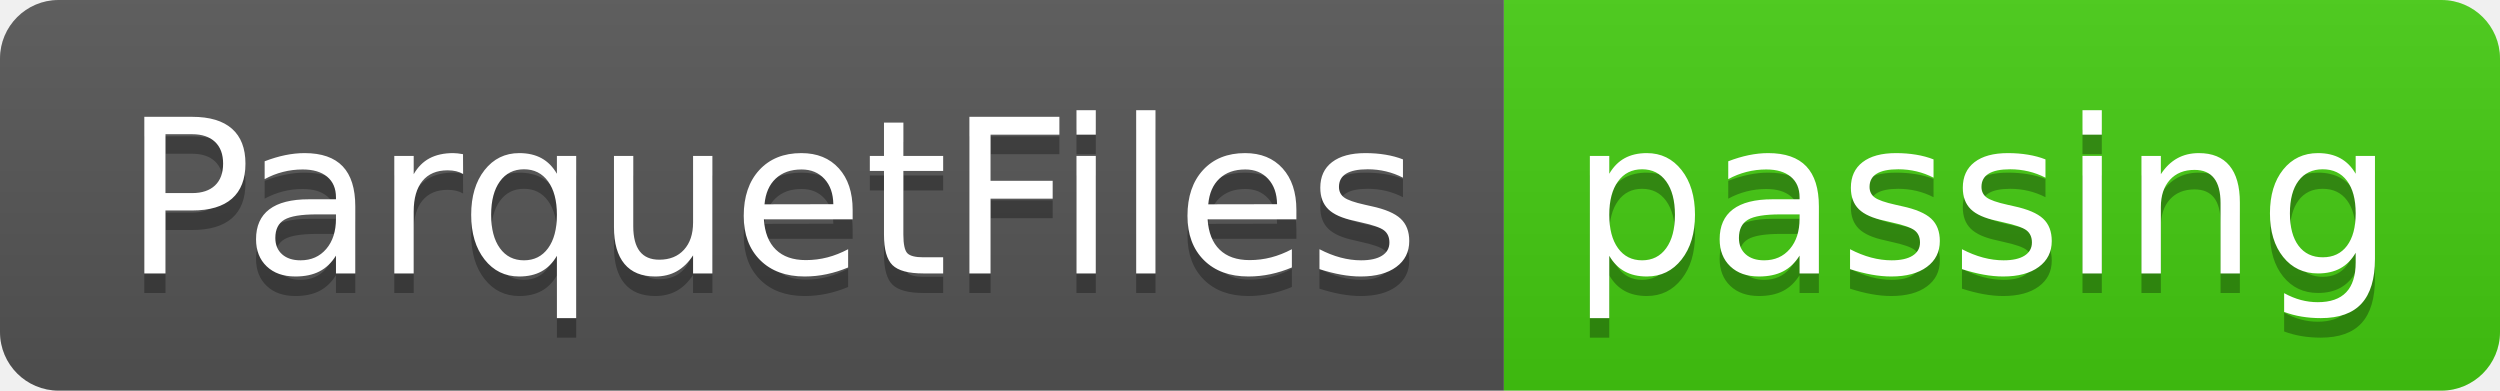
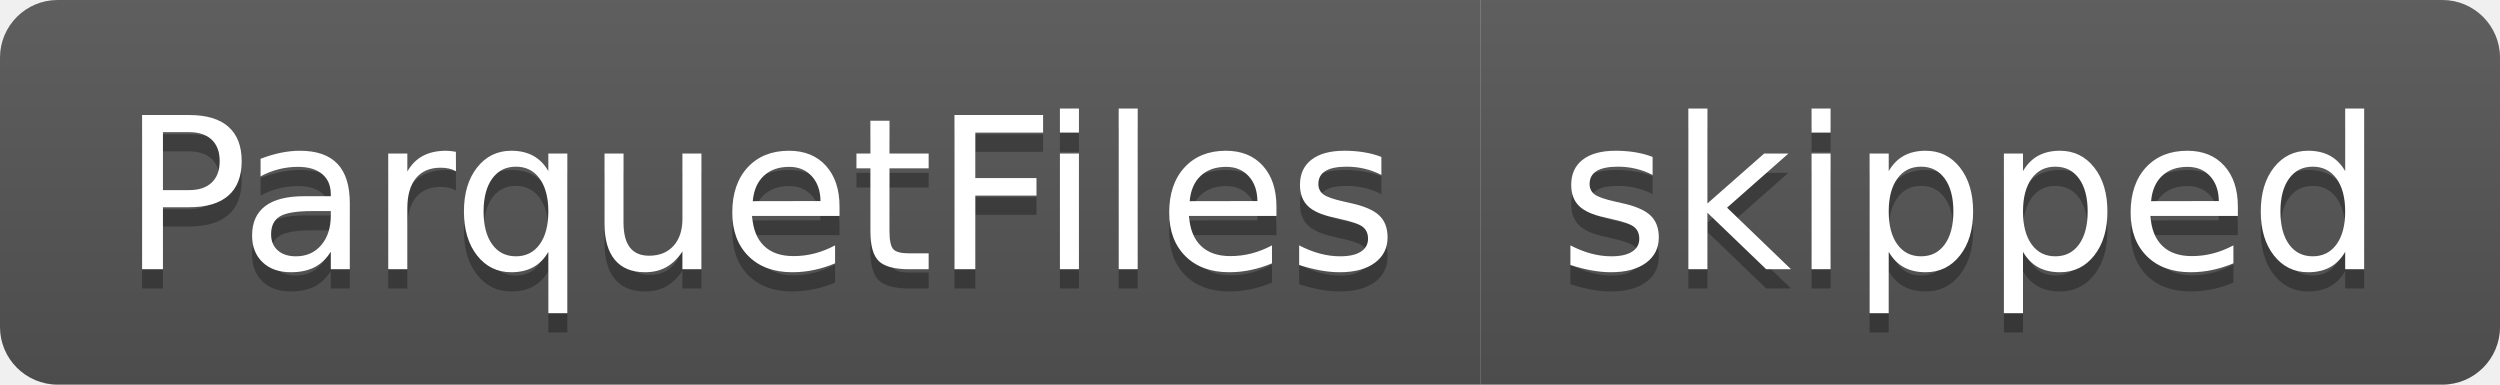
- <svg xmlns="http://www.w3.org/2000/svg" width="128" height="20" role="img" aria-label="ParquetFiles: passing">
+ <svg xmlns="http://www.w3.org/2000/svg" width="130" height="20" role="img" aria-label="ParquetFiles: skipped">
  <linearGradient id="s" x2="0" y2="100%">
    <stop offset="0" stop-color="#bbb" stop-opacity=".1" />
    <stop offset="1" stop-opacity=".1" />
  </linearGradient>
  <clipPath id="r">
-     <rect width="128" height="20" rx="3" fill="#fff" />
+     <rect width="130" height="20" rx="3" fill="#fff" />
  </clipPath>
  <g clip-path="url(#r)">
    <rect width="77" height="20" fill="#555" />
-     <rect x="77" width="51" height="20" fill="#4c1" />
-     <rect width="128" height="20" fill="url(#s)" />
+     <rect x="77" width="53" height="20" fill="#555" />
+     <rect width="130" height="20" fill="url(#s)" />
  </g>
  <g fill="#fff" text-anchor="middle" font-family="Verdana,Geneva,DejaVu Sans,sans-serif" text-rendering="geometricPrecision" font-size="110">
    <text aria-hidden="true" x="395" y="150" fill="#010101" fill-opacity=".3" transform="scale(.1)" textLength="670">ParquetFiles</text>
    <text x="395" y="140" transform="scale(.1)" fill="#fff" textLength="670">ParquetFiles</text>
-     <text aria-hidden="true" x="1015" y="150" fill="#010101" fill-opacity=".3" transform="scale(.1)" textLength="410">passing</text>
-     <text x="1015" y="140" transform="scale(.1)" fill="#fff" textLength="410">passing</text>
+     <text aria-hidden="true" x="1025" y="150" fill="#010101" fill-opacity=".3" transform="scale(.1)" textLength="430">skipped</text>
+     <text x="1025" y="140" transform="scale(.1)" fill="#fff" textLength="430">skipped</text>
  </g>
</svg>
